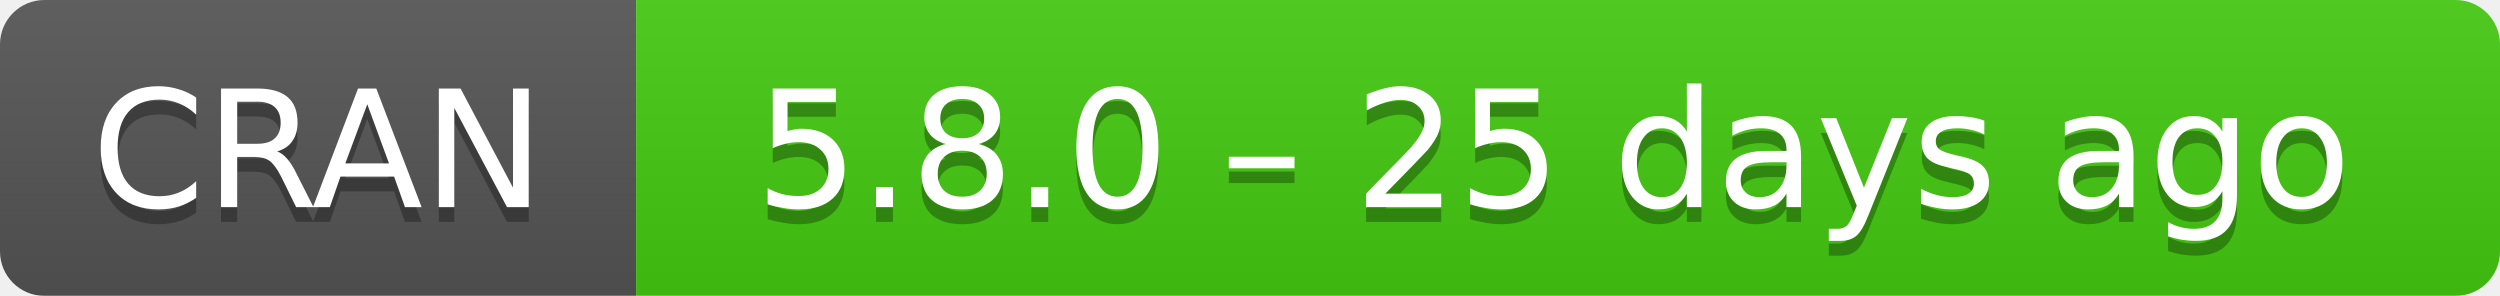
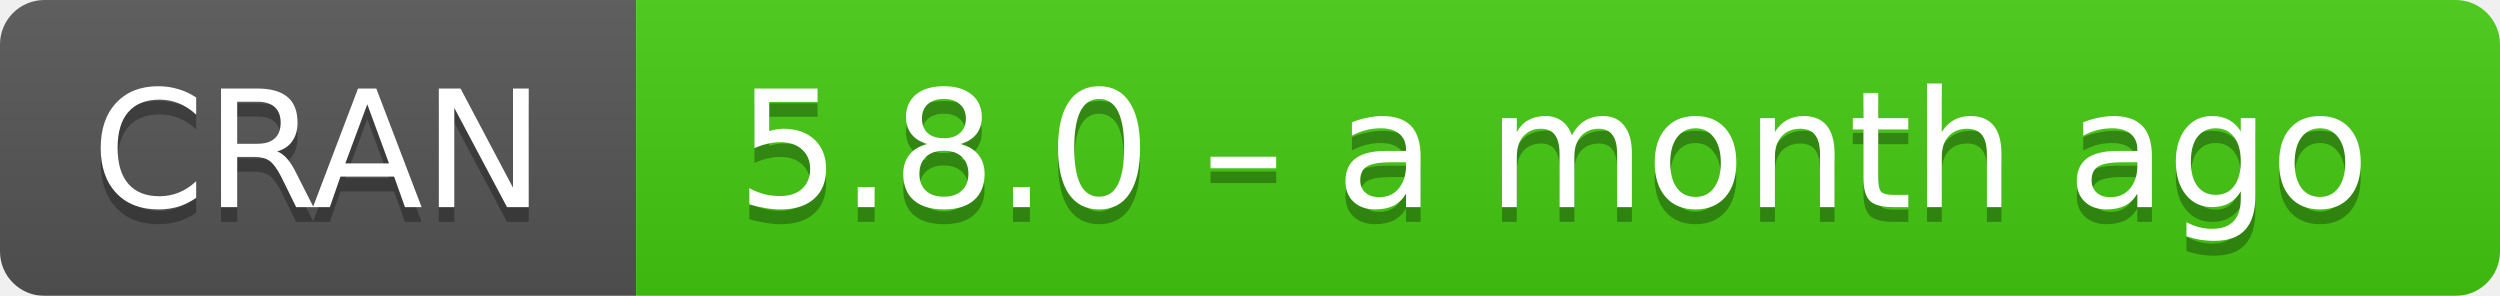
- <svg xmlns="http://www.w3.org/2000/svg" width="169" height="20" aria-label="CRAN 5.8.0 – 25 days ago">
+ <svg xmlns="http://www.w3.org/2000/svg" width="169" height="20" aria-label="CRAN 5.8.0 – a month ago">
  <linearGradient id="b" x2="0" y2="100%">
    <stop offset="0" stop-color="#bbb" stop-opacity=".1" />
    <stop offset="1" stop-opacity=".1" />
  </linearGradient>
  <mask id="a">
    <rect width="169" height="20" rx="3" fill="#fff" />
  </mask>
  <g mask="url(#a)">
    <path fill="#555" d="M0 0h43v20H0z" />
    <path fill="#4c1" d="M43 0h147v20H43z" />
    <path fill="url(#b)" d="M0 0h169v20H0z" />
  </g>
  <g fill="#fff" text-anchor="middle" font-family="DejaVu Sans,Verdana,Geneva,sans-serif" font-size="11">
    <text x="21.5" y="15" fill="#010101" fill-opacity=".3">
      CRAN
    </text>
    <text x="21.5" y="14">
      CRAN
    </text>
    <text x="105" y="15" fill="#010101" fill-opacity=".3">
-       5.8.0 – 25 days ago
+       5.8.0 – a month ago
    </text>
    <text x="105" y="14">
-       5.8.0 – 25 days ago
+       5.8.0 – a month ago
    </text>
  </g>
</svg>
